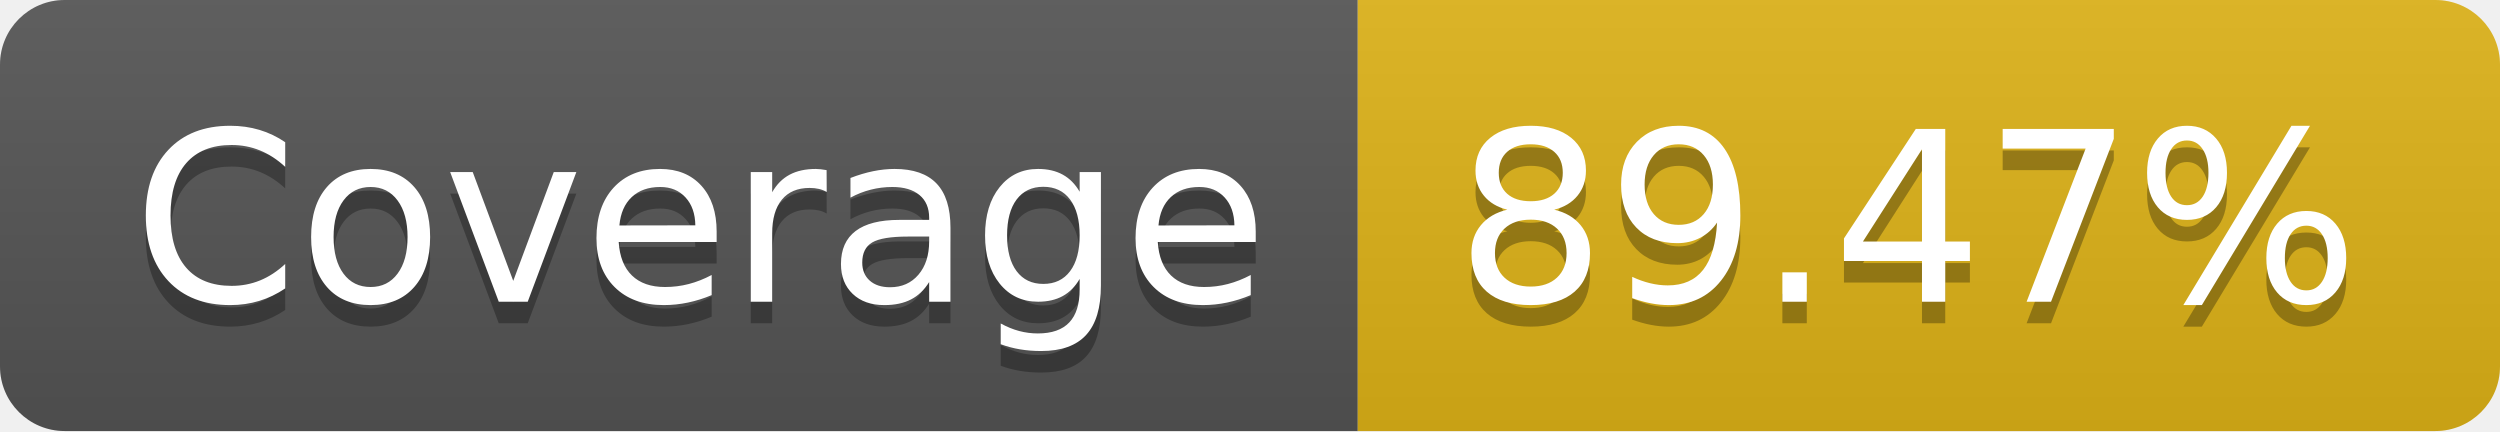
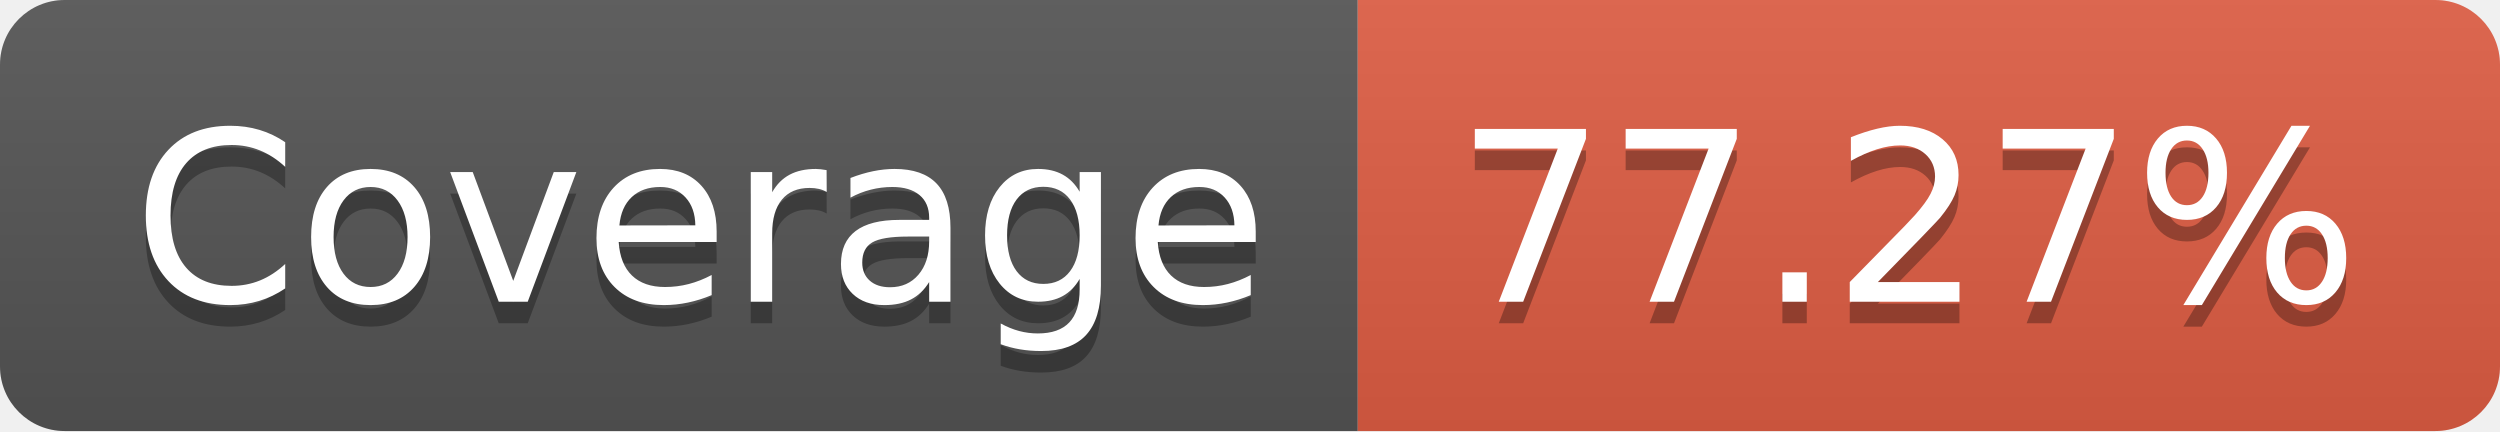
- <svg xmlns="http://www.w3.org/2000/svg" width="116" height="20" role="img" aria-label="Coverage: 89.47%">
+ <svg xmlns="http://www.w3.org/2000/svg" width="116" height="20" role="img" aria-label="Coverage: 77.27%">
  <linearGradient id="s" x2="0" y2="100%">
    <stop offset="0" stop-color="#bbb" stop-opacity=".1" />
    <stop offset="1" stop-opacity=".1" />
  </linearGradient>
  <clipPath id="r">
    <rect width="116" height="20" rx="3" fill="#fff" />
  </clipPath>
  <g clip-path="url(#r)">
    <rect width="63" height="20" fill="#555" />
-     <rect x="63" width="53" height="20" fill="#dfb317" />
+     <rect x="63" width="53" height="20" fill="#e05d44" />
    <rect width="116" height="20" fill="url(#s)" />
  </g>
  <g fill="#fff" text-anchor="middle" font-family="Verdana,Geneva,DejaVu Sans,sans-serif" text-rendering="geometricPrecision" font-size="110">
    <text aria-hidden="true" x="325" y="150" fill="#010101" fill-opacity=".3" transform="scale(.1)" textLength="530">Coverage</text>
    <text x="325" y="140" transform="scale(.1)" fill="#fff" textLength="530">Coverage</text>
-     <text aria-hidden="true" x="885" y="150" fill="#010101" fill-opacity=".3" transform="scale(.1)" textLength="430">89.47%</text>
-     <text x="885" y="140" transform="scale(.1)" fill="#fff" textLength="430">89.47%</text>
+     <text aria-hidden="true" x="885" y="150" fill="#010101" fill-opacity=".3" transform="scale(.1)" textLength="430">77.27%</text>
+     <text x="885" y="140" transform="scale(.1)" fill="#fff" textLength="430">77.27%</text>
  </g>
</svg>
